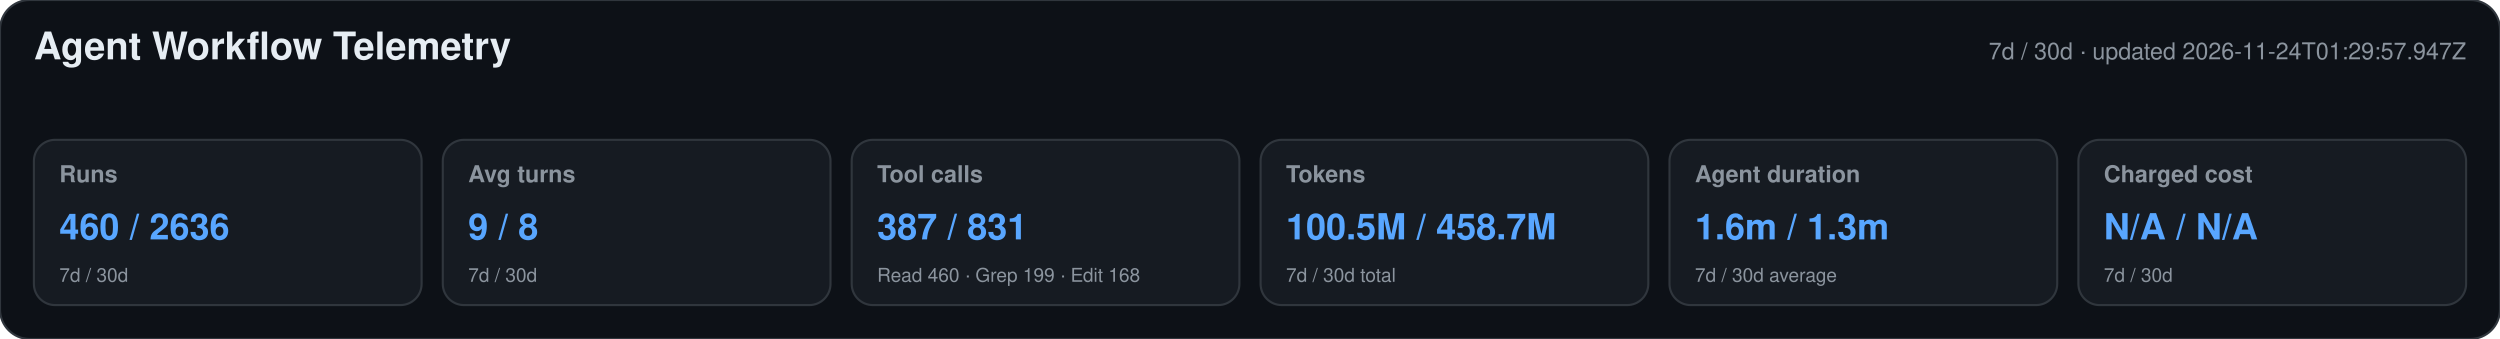
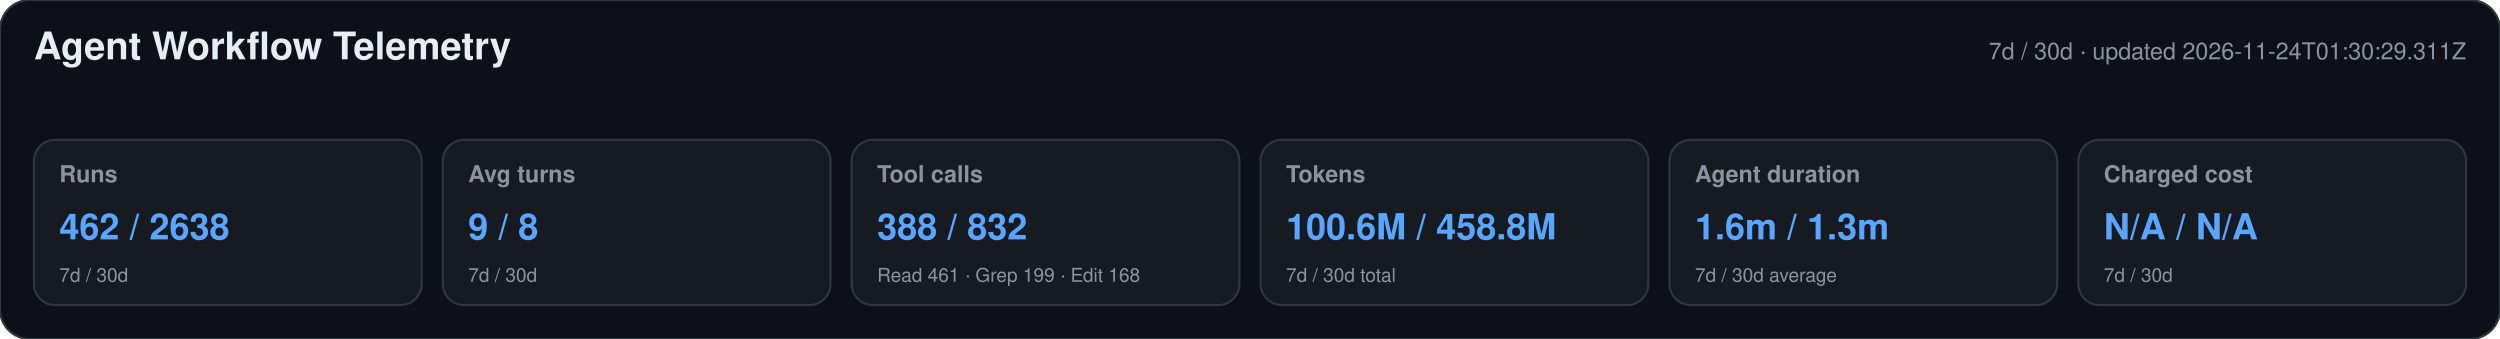
<svg xmlns="http://www.w3.org/2000/svg" width="1180" height="160" viewBox="0 0 1180 160" role="img" aria-labelledby="title desc">
  <style>text{font-family:-apple-system,BlinkMacSystemFont,"Segoe UI",Helvetica,Arial,sans-serif}.heading{font-size:18px;font-weight:650;fill:#e6edf3}.meta,.label,.secondary{fill:#8b949e}.meta,.label{font-size:11px}.label{font-weight:600}.primary{font-size:17px;font-weight:700;fill:#58a6ff}.secondary{font-size:9px}</style>
  <rect width="1180" height="160" rx="14" fill="#0d1117" stroke="#30363d" />
  <text x="16" y="28" class="heading">Agent Workflow Telemetry</text>
-   <text x="1164" y="28" text-anchor="end" class="meta">7d / 30d · updated 2026-11-24T01:29:57.947Z</text>
+   <text x="1164" y="28" text-anchor="end" class="meta">7d / 30d · updated 2026-11-24T01:30:29.311Z</text>
  <g>
    <rect x="16" y="66" width="183" height="78" rx="10" fill="#161b22" stroke="#30363d" />
    <text x="28" y="86" class="label">Runs</text>
-     <text x="28" y="113" class="primary">460 / 2636</text>
+     <text x="28" y="113" class="primary">462 / 2638</text>
    <text x="28" y="133" class="secondary">7d / 30d</text>
  </g>
  <g>
    <rect x="209" y="66" width="183" height="78" rx="10" fill="#161b22" stroke="#30363d" />
    <text x="221" y="86" class="label">Avg turns</text>
    <text x="221" y="113" class="primary">9 / 8</text>
    <text x="221" y="133" class="secondary">7d / 30d</text>
  </g>
  <g>
    <rect x="402" y="66" width="183" height="78" rx="10" fill="#161b22" stroke="#30363d" />
    <text x="414" y="86" class="label">Tool calls</text>
-     <text x="414" y="113" class="primary">387 / 831</text>
-     <text x="414" y="133" class="secondary">Read 460 · Grep 199 · Edit 168</text>
+     <text x="414" y="113" class="primary">388 / 832</text>
+     <text x="414" y="133" class="secondary">Read 461 · Grep 199 · Edit 168</text>
  </g>
  <g>
    <rect x="595" y="66" width="183" height="78" rx="10" fill="#161b22" stroke="#30363d" />
    <text x="607" y="86" class="label">Tokens</text>
-     <text x="607" y="113" class="primary">100.5M / 458.7M</text>
+     <text x="607" y="113" class="primary">100.6M / 458.8M</text>
    <text x="607" y="133" class="secondary">7d / 30d total</text>
  </g>
  <g>
    <rect x="788" y="66" width="183" height="78" rx="10" fill="#161b22" stroke="#30363d" />
    <text x="800" y="86" class="label">Agent duration</text>
    <text x="800" y="113" class="primary">1.6m / 1.3m</text>
    <text x="800" y="133" class="secondary">7d / 30d average</text>
  </g>
  <g>
    <rect x="981" y="66" width="183" height="78" rx="10" fill="#161b22" stroke="#30363d" />
    <text x="993" y="86" class="label">Charged cost</text>
    <text x="993" y="113" class="primary">N/A / N/A</text>
    <text x="993" y="133" class="secondary">7d / 30d</text>
  </g>
</svg>
